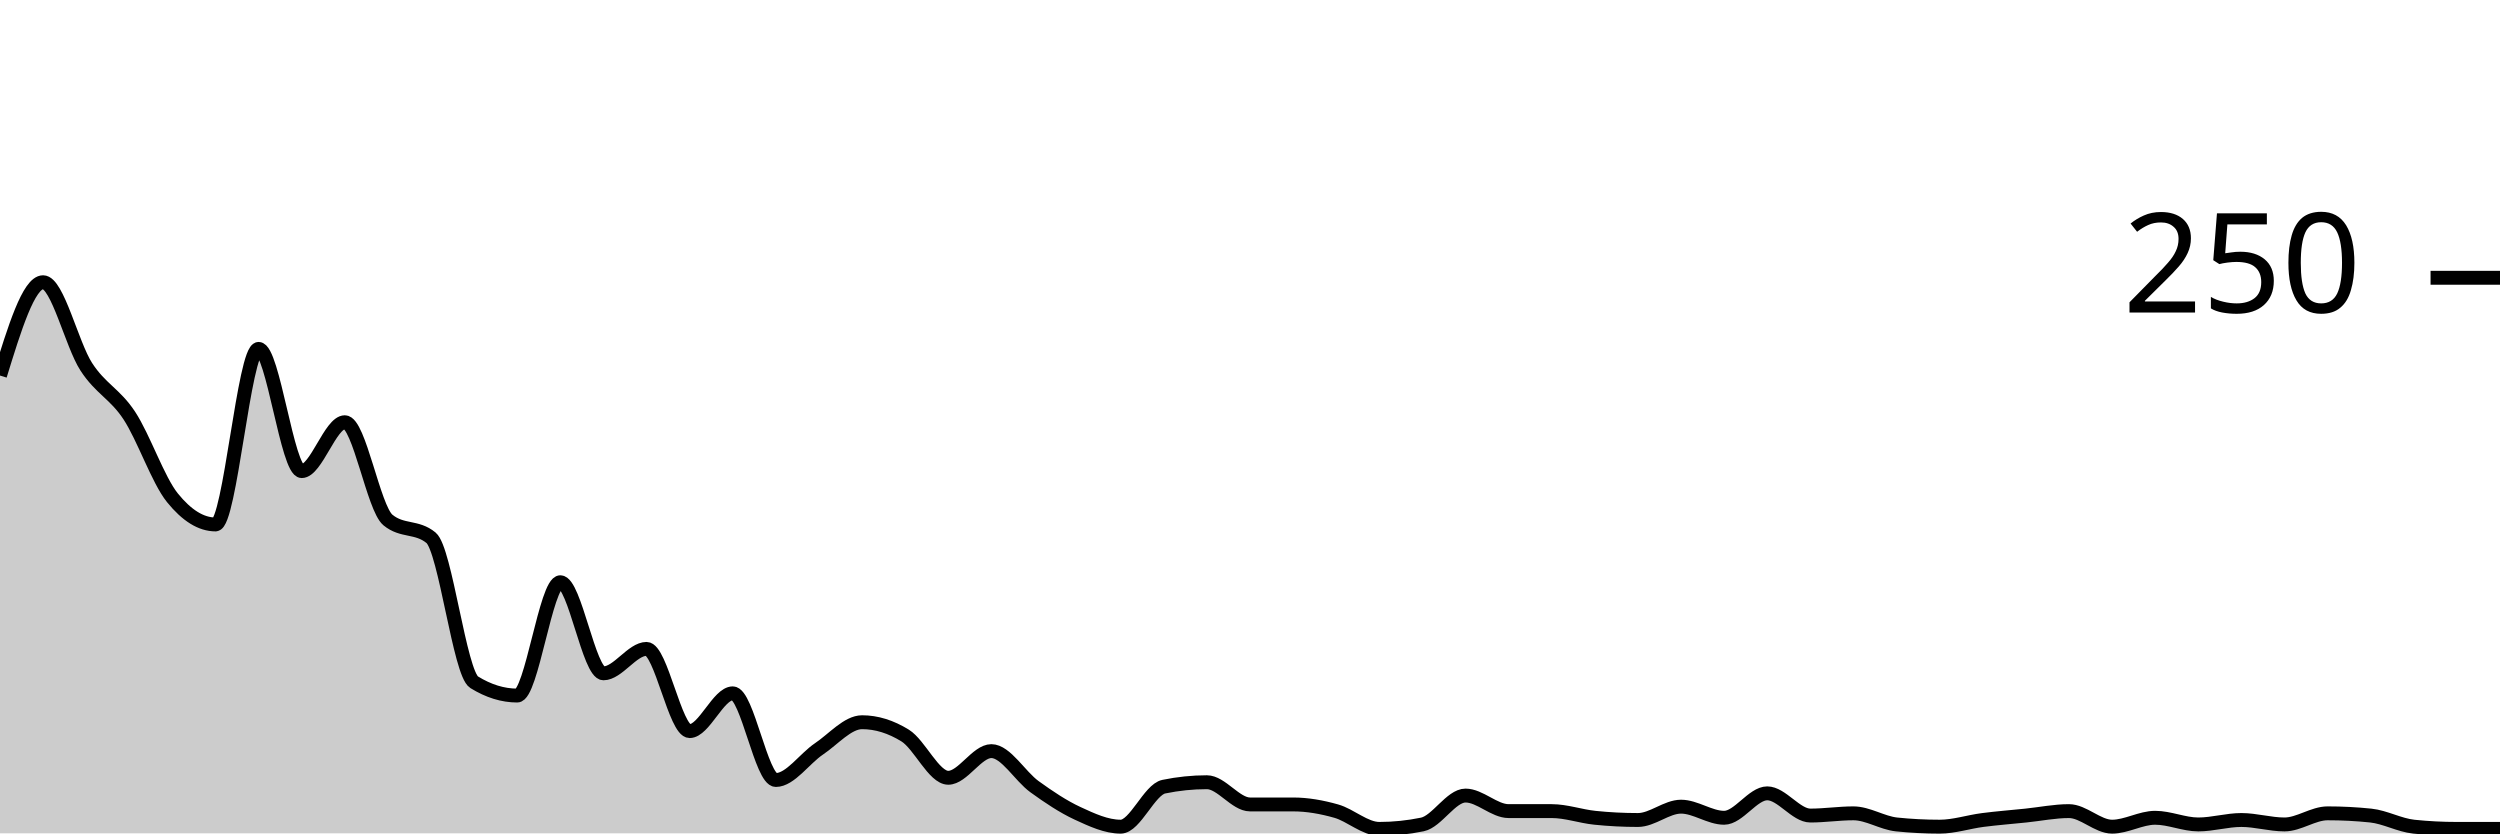
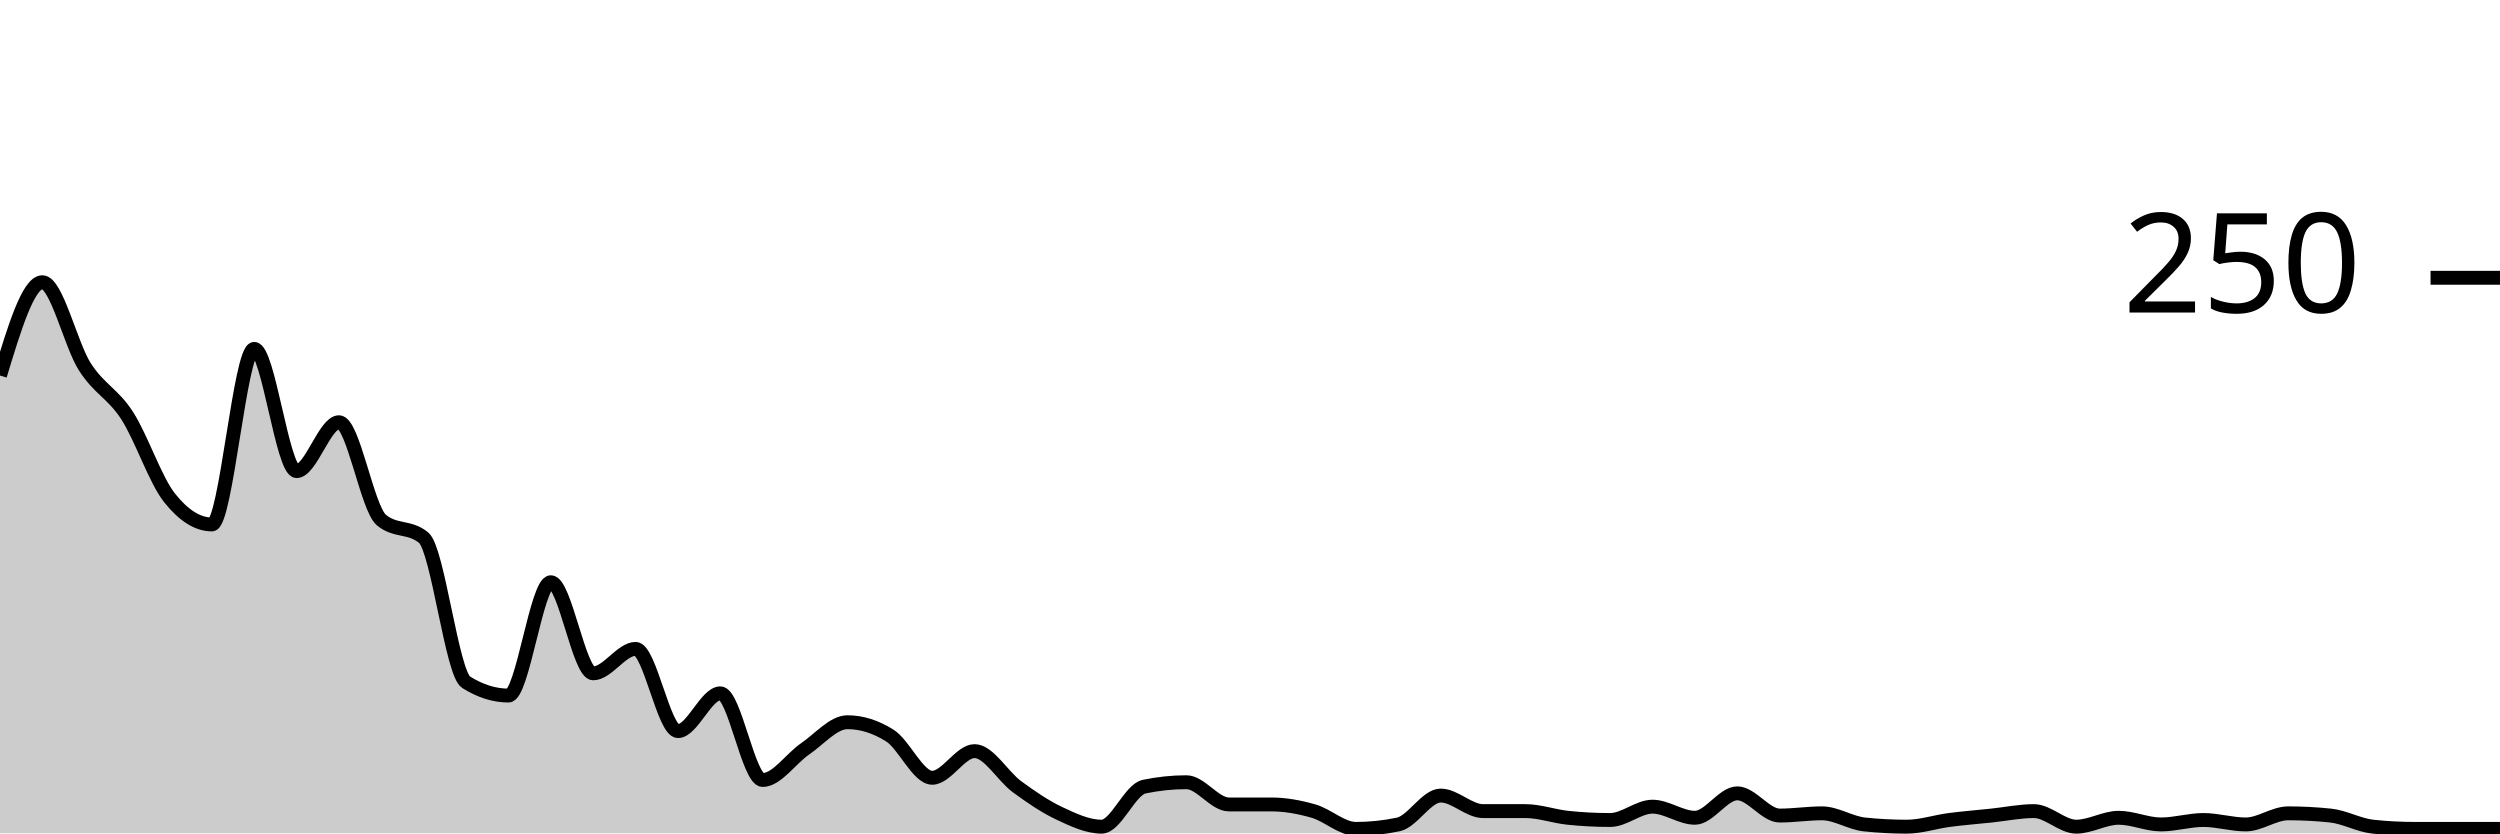
<svg xmlns="http://www.w3.org/2000/svg" viewBox="0 0 180 60">
  <g transform="translate(0,20)">
-     <path class="area" fill="rgba(0, 0, 0, 0.2)" d="M0,7.04C1.034,3.68,2.069,0.32,3.103,0.32C4.138,0.32,5.172,4.8,6.207,6.4C7.241,8,8.276,8.347,9.31,9.92C10.345,11.493,11.379,14.56,12.414,15.84C13.448,17.12,14.483,17.76,15.517,17.76C16.552,17.76,17.586,5.12,18.621,5.12C19.655,5.12,20.69,13.92,21.724,13.92C22.759,13.92,23.793,10.4,24.828,10.4C25.862,10.4,26.897,16.587,27.931,17.44C28.966,18.293,30,17.867,31.034,18.72C32.069,19.573,33.103,28.48,34.138,29.12C35.172,29.76,36.207,30.08,37.241,30.08C38.276,30.08,39.31,21.92,40.345,21.92C41.379,21.92,42.414,28.48,43.448,28.48C44.483,28.48,45.517,26.72,46.552,26.72C47.586,26.72,48.621,32.64,49.655,32.64C50.69,32.64,51.724,29.92,52.759,29.92C53.793,29.92,54.828,36.16,55.862,36.16C56.897,36.16,57.931,34.613,58.966,33.92C60,33.227,61.034,32,62.069,32C63.103,32,64.138,32.32,65.172,32.96C66.207,33.6,67.241,36,68.276,36C69.31,36,70.345,34.08,71.379,34.08C72.414,34.08,73.448,35.893,74.483,36.64C75.517,37.387,76.552,38.08,77.586,38.56C78.621,39.04,79.655,39.52,80.69,39.52C81.724,39.52,82.759,36.853,83.793,36.64C84.828,36.427,85.862,36.32,86.897,36.32C87.931,36.32,88.966,37.92,90,37.92C91.034,37.92,92.069,37.92,93.103,37.92C94.138,37.92,95.172,38.107,96.207,38.4C97.241,38.693,98.276,39.68,99.31,39.68C100.345,39.68,101.379,39.573,102.414,39.36C103.448,39.147,104.483,37.28,105.517,37.28C106.552,37.28,107.586,38.4,108.621,38.4C109.655,38.4,110.69,38.4,111.724,38.4C112.759,38.4,113.793,38.773,114.828,38.88C115.862,38.987,116.897,39.04,117.931,39.04C118.966,39.04,120,38.08,121.034,38.08C122.069,38.08,123.103,38.88,124.138,38.88C125.172,38.88,126.207,37.12,127.241,37.12C128.276,37.12,129.31,38.72,130.345,38.72C131.379,38.72,132.414,38.56,133.448,38.56C134.483,38.56,135.517,39.253,136.552,39.36C137.586,39.467,138.621,39.52,139.655,39.52C140.69,39.52,141.724,39.173,142.759,39.04C143.793,38.907,144.828,38.827,145.862,38.72C146.897,38.613,147.931,38.4,148.966,38.4C150,38.4,151.034,39.52,152.069,39.52C153.103,39.52,154.138,38.88,155.172,38.88C156.207,38.88,157.241,39.36,158.276,39.36C159.31,39.36,160.345,39.04,161.379,39.04C162.414,39.04,163.448,39.36,164.483,39.36C165.517,39.36,166.552,38.56,167.586,38.56C168.621,38.56,169.655,38.613,170.69,38.72C171.724,38.827,172.759,39.413,173.793,39.52C174.828,39.627,175.862,39.68,176.897,39.68C177.931,39.68,178.966,39.68,180,39.68L180,40C178.966,40,177.931,40,176.897,40C175.862,40,174.828,40,173.793,40C172.759,40,171.724,40,170.69,40C169.655,40,168.621,40,167.586,40C166.552,40,165.517,40,164.483,40C163.448,40,162.414,40,161.379,40C160.345,40,159.31,40,158.276,40C157.241,40,156.207,40,155.172,40C154.138,40,153.103,40,152.069,40C151.034,40,150,40,148.966,40C147.931,40,146.897,40,145.862,40C144.828,40,143.793,40,142.759,40C141.724,40,140.69,40,139.655,40C138.621,40,137.586,40,136.552,40C135.517,40,134.483,40,133.448,40C132.414,40,131.379,40,130.345,40C129.31,40,128.276,40,127.241,40C126.207,40,125.172,40,124.138,40C123.103,40,122.069,40,121.034,40C120,40,118.966,40,117.931,40C116.897,40,115.862,40,114.828,40C113.793,40,112.759,40,111.724,40C110.69,40,109.655,40,108.621,40C107.586,40,106.552,40,105.517,40C104.483,40,103.448,40,102.414,40C101.379,40,100.345,40,99.31,40C98.276,40,97.241,40,96.207,40C95.172,40,94.138,40,93.103,40C92.069,40,91.034,40,90,40C88.966,40,87.931,40,86.897,40C85.862,40,84.828,40,83.793,40C82.759,40,81.724,40,80.69,40C79.655,40,78.621,40,77.586,40C76.552,40,75.517,40,74.483,40C73.448,40,72.414,40,71.379,40C70.345,40,69.31,40,68.276,40C67.241,40,66.207,40,65.172,40C64.138,40,63.103,40,62.069,40C61.034,40,60,40,58.966,40C57.931,40,56.897,40,55.862,40C54.828,40,53.793,40,52.759,40C51.724,40,50.69,40,49.655,40C48.621,40,47.586,40,46.552,40C45.517,40,44.483,40,43.448,40C42.414,40,41.379,40,40.345,40C39.31,40,38.276,40,37.241,40C36.207,40,35.172,40,34.138,40C33.103,40,32.069,40,31.034,40C30,40,28.966,40,27.931,40C26.897,40,25.862,40,24.828,40C23.793,40,22.759,40,21.724,40C20.69,40,19.655,40,18.621,40C17.586,40,16.552,40,15.517,40C14.483,40,13.448,40,12.414,40C11.379,40,10.345,40,9.31,40C8.276,40,7.241,40,6.207,40C5.172,40,4.138,40,3.103,40C2.069,40,1.034,40,0,40Z" />
-     <path class="line" stroke="black" fill="none" d="M0,7.04C1.034,3.68,2.069,0.32,3.103,0.32C4.138,0.32,5.172,4.8,6.207,6.4C7.241,8,8.276,8.347,9.31,9.92C10.345,11.493,11.379,14.56,12.414,15.84C13.448,17.12,14.483,17.76,15.517,17.76C16.552,17.76,17.586,5.12,18.621,5.12C19.655,5.12,20.69,13.92,21.724,13.92C22.759,13.92,23.793,10.4,24.828,10.4C25.862,10.4,26.897,16.587,27.931,17.44C28.966,18.293,30,17.867,31.034,18.72C32.069,19.573,33.103,28.48,34.138,29.12C35.172,29.76,36.207,30.08,37.241,30.08C38.276,30.08,39.31,21.92,40.345,21.92C41.379,21.92,42.414,28.48,43.448,28.48C44.483,28.48,45.517,26.72,46.552,26.72C47.586,26.72,48.621,32.64,49.655,32.64C50.69,32.64,51.724,29.92,52.759,29.92C53.793,29.92,54.828,36.16,55.862,36.16C56.897,36.16,57.931,34.613,58.966,33.92C60,33.227,61.034,32,62.069,32C63.103,32,64.138,32.32,65.172,32.96C66.207,33.6,67.241,36,68.276,36C69.31,36,70.345,34.08,71.379,34.08C72.414,34.08,73.448,35.893,74.483,36.64C75.517,37.387,76.552,38.08,77.586,38.56C78.621,39.04,79.655,39.52,80.69,39.52C81.724,39.52,82.759,36.853,83.793,36.64C84.828,36.427,85.862,36.32,86.897,36.32C87.931,36.32,88.966,37.92,90,37.92C91.034,37.92,92.069,37.92,93.103,37.92C94.138,37.92,95.172,38.107,96.207,38.4C97.241,38.693,98.276,39.68,99.31,39.68C100.345,39.68,101.379,39.573,102.414,39.36C103.448,39.147,104.483,37.28,105.517,37.28C106.552,37.28,107.586,38.4,108.621,38.4C109.655,38.4,110.69,38.4,111.724,38.4C112.759,38.4,113.793,38.773,114.828,38.88C115.862,38.987,116.897,39.04,117.931,39.04C118.966,39.04,120,38.08,121.034,38.08C122.069,38.08,123.103,38.88,124.138,38.88C125.172,38.88,126.207,37.12,127.241,37.12C128.276,37.12,129.31,38.72,130.345,38.72C131.379,38.72,132.414,38.56,133.448,38.56C134.483,38.56,135.517,39.253,136.552,39.36C137.586,39.467,138.621,39.52,139.655,39.52C140.69,39.52,141.724,39.173,142.759,39.04C143.793,38.907,144.828,38.827,145.862,38.72C146.897,38.613,147.931,38.4,148.966,38.4C150,38.4,151.034,39.52,152.069,39.52C153.103,39.52,154.138,38.88,155.172,38.88C156.207,38.88,157.241,39.36,158.276,39.36C159.31,39.36,160.345,39.04,161.379,39.04C162.414,39.04,163.448,39.36,164.483,39.36C165.517,39.36,166.552,38.56,167.586,38.56C168.621,38.56,169.655,38.613,170.69,38.72C171.724,38.827,172.759,39.413,173.793,39.52C174.828,39.627,175.862,39.68,176.897,39.68C177.931,39.68,178.966,39.68,180,39.68" />
+     <path class="area" fill="rgba(0, 0, 0, 0.2)" d="M0,7.04C1.017,3.68,2.034,0.32,3.051,0.32C4.068,0.32,5.085,4.8,6.102,6.4C7.119,8,8.136,8.347,9.153,9.92C10.169,11.493,11.186,14.56,12.203,15.84C13.22,17.12,14.237,17.76,15.254,17.76C16.271,17.76,17.288,5.12,18.305,5.12C19.322,5.12,20.339,13.92,21.356,13.92C22.373,13.92,23.39,10.4,24.407,10.4C25.424,10.4,26.441,16.587,27.458,17.44C28.475,18.293,29.492,17.867,30.508,18.72C31.525,19.573,32.542,28.48,33.559,29.12C34.576,29.76,35.593,30.08,36.61,30.08C37.627,30.08,38.644,21.92,39.661,21.92C40.678,21.92,41.695,28.48,42.712,28.48C43.729,28.48,44.746,26.72,45.763,26.72C46.78,26.72,47.797,32.64,48.814,32.64C49.831,32.64,50.847,29.92,51.864,29.92C52.881,29.92,53.898,36.16,54.915,36.16C55.932,36.16,56.949,34.613,57.966,33.92C58.983,33.227,60,32,61.017,32C62.034,32,63.051,32.32,64.068,32.96C65.085,33.6,66.102,36,67.119,36C68.136,36,69.153,34.08,70.169,34.08C71.186,34.08,72.203,35.893,73.22,36.64C74.237,37.387,75.254,38.08,76.271,38.56C77.288,39.04,78.305,39.52,79.322,39.52C80.339,39.52,81.356,36.853,82.373,36.64C83.39,36.427,84.407,36.32,85.424,36.32C86.441,36.32,87.458,37.92,88.475,37.92C89.492,37.92,90.508,37.92,91.525,37.92C92.542,37.92,93.559,38.107,94.576,38.4C95.593,38.693,96.61,39.68,97.627,39.68C98.644,39.68,99.661,39.573,100.678,39.36C101.695,39.147,102.712,37.28,103.729,37.28C104.746,37.28,105.763,38.4,106.78,38.4C107.797,38.4,108.814,38.4,109.831,38.4C110.847,38.4,111.864,38.773,112.881,38.88C113.898,38.987,114.915,39.04,115.932,39.04C116.949,39.04,117.966,38.08,118.983,38.08C120,38.08,121.017,38.88,122.034,38.88C123.051,38.88,124.068,37.12,125.085,37.12C126.102,37.12,127.119,38.72,128.136,38.72C129.153,38.72,130.169,38.56,131.186,38.56C132.203,38.56,133.22,39.253,134.237,39.36C135.254,39.467,136.271,39.52,137.288,39.52C138.305,39.52,139.322,39.173,140.339,39.04C141.356,38.907,142.373,38.827,143.39,38.72C144.407,38.613,145.424,38.4,146.441,38.4C147.458,38.4,148.475,39.52,149.492,39.52C150.508,39.52,151.525,38.88,152.542,38.88C153.559,38.88,154.576,39.36,155.593,39.36C156.61,39.36,157.627,39.04,158.644,39.04C159.661,39.04,160.678,39.36,161.695,39.36C162.712,39.36,163.729,38.56,164.746,38.56C165.763,38.56,166.78,38.613,167.797,38.72C168.814,38.827,169.831,39.413,170.847,39.52C171.864,39.627,172.881,39.68,173.898,39.68C174.915,39.68,175.932,39.68,176.949,39.68C177.966,39.68,178.983,39.68,180,39.68L180,40C178.983,40,177.966,40,176.949,40C175.932,40,174.915,40,173.898,40C172.881,40,171.864,40,170.847,40C169.831,40,168.814,40,167.797,40C166.78,40,165.763,40,164.746,40C163.729,40,162.712,40,161.695,40C160.678,40,159.661,40,158.644,40C157.627,40,156.61,40,155.593,40C154.576,40,153.559,40,152.542,40C151.525,40,150.508,40,149.492,40C148.475,40,147.458,40,146.441,40C145.424,40,144.407,40,143.39,40C142.373,40,141.356,40,140.339,40C139.322,40,138.305,40,137.288,40C136.271,40,135.254,40,134.237,40C133.22,40,132.203,40,131.186,40C130.169,40,129.153,40,128.136,40C127.119,40,126.102,40,125.085,40C124.068,40,123.051,40,122.034,40C121.017,40,120,40,118.983,40C117.966,40,116.949,40,115.932,40C114.915,40,113.898,40,112.881,40C111.864,40,110.847,40,109.831,40C108.814,40,107.797,40,106.78,40C105.763,40,104.746,40,103.729,40C102.712,40,101.695,40,100.678,40C99.661,40,98.644,40,97.627,40C96.61,40,95.593,40,94.576,40C93.559,40,92.542,40,91.525,40C90.508,40,89.492,40,88.475,40C87.458,40,86.441,40,85.424,40C84.407,40,83.39,40,82.373,40C81.356,40,80.339,40,79.322,40C78.305,40,77.288,40,76.271,40C75.254,40,74.237,40,73.22,40C72.203,40,71.186,40,70.169,40C69.153,40,68.136,40,67.119,40C66.102,40,65.085,40,64.068,40C63.051,40,62.034,40,61.017,40C60,40,58.983,40,57.966,40C56.949,40,55.932,40,54.915,40C53.898,40,52.881,40,51.864,40C50.847,40,49.831,40,48.814,40C47.797,40,46.78,40,45.763,40C44.746,40,43.729,40,42.712,40C41.695,40,40.678,40,39.661,40C38.644,40,37.627,40,36.61,40C35.593,40,34.576,40,33.559,40C32.542,40,31.525,40,30.508,40C29.492,40,28.475,40,27.458,40C26.441,40,25.424,40,24.407,40C23.39,40,22.373,40,21.356,40C20.339,40,19.322,40,18.305,40C17.288,40,16.271,40,15.254,40C14.237,40,13.22,40,12.203,40C11.186,40,10.169,40,9.153,40C8.136,40,7.119,40,6.102,40C5.085,40,4.068,40,3.051,40C2.034,40,1.017,40,0,40Z" />
+     <path class="line" stroke="black" fill="none" d="M0,7.04C1.017,3.68,2.034,0.32,3.051,0.32C4.068,0.32,5.085,4.8,6.102,6.4C7.119,8,8.136,8.347,9.153,9.92C10.169,11.493,11.186,14.56,12.203,15.84C13.22,17.12,14.237,17.76,15.254,17.76C16.271,17.76,17.288,5.12,18.305,5.12C19.322,5.12,20.339,13.92,21.356,13.92C22.373,13.92,23.39,10.4,24.407,10.4C25.424,10.4,26.441,16.587,27.458,17.44C28.475,18.293,29.492,17.867,30.508,18.72C31.525,19.573,32.542,28.48,33.559,29.12C34.576,29.76,35.593,30.08,36.61,30.08C37.627,30.08,38.644,21.92,39.661,21.92C40.678,21.92,41.695,28.48,42.712,28.48C43.729,28.48,44.746,26.72,45.763,26.72C46.78,26.72,47.797,32.64,48.814,32.64C49.831,32.64,50.847,29.92,51.864,29.92C52.881,29.92,53.898,36.16,54.915,36.16C55.932,36.16,56.949,34.613,57.966,33.92C58.983,33.227,60,32,61.017,32C62.034,32,63.051,32.32,64.068,32.96C65.085,33.6,66.102,36,67.119,36C68.136,36,69.153,34.08,70.169,34.08C71.186,34.08,72.203,35.893,73.22,36.64C74.237,37.387,75.254,38.08,76.271,38.56C77.288,39.04,78.305,39.52,79.322,39.52C80.339,39.52,81.356,36.853,82.373,36.64C83.39,36.427,84.407,36.32,85.424,36.32C86.441,36.32,87.458,37.92,88.475,37.92C89.492,37.92,90.508,37.92,91.525,37.92C92.542,37.92,93.559,38.107,94.576,38.4C95.593,38.693,96.61,39.68,97.627,39.68C98.644,39.68,99.661,39.573,100.678,39.36C101.695,39.147,102.712,37.28,103.729,37.28C104.746,37.28,105.763,38.4,106.78,38.4C107.797,38.4,108.814,38.4,109.831,38.4C110.847,38.4,111.864,38.773,112.881,38.88C113.898,38.987,114.915,39.04,115.932,39.04C116.949,39.04,117.966,38.08,118.983,38.08C120,38.08,121.017,38.88,122.034,38.88C123.051,38.88,124.068,37.12,125.085,37.12C126.102,37.12,127.119,38.72,128.136,38.72C129.153,38.72,130.169,38.56,131.186,38.56C132.203,38.56,133.22,39.253,134.237,39.36C135.254,39.467,136.271,39.52,137.288,39.52C138.305,39.52,139.322,39.173,140.339,39.04C141.356,38.907,142.373,38.827,143.39,38.72C144.407,38.613,145.424,38.4,146.441,38.4C147.458,38.4,148.475,39.52,149.492,39.52C150.508,39.52,151.525,38.88,152.542,38.88C153.559,38.88,154.576,39.36,155.593,39.36C156.61,39.36,157.627,39.04,158.644,39.04C159.661,39.04,160.678,39.36,161.695,39.36C162.712,39.36,163.729,38.56,164.746,38.56C165.763,38.56,166.78,38.613,167.797,38.72C168.814,38.827,169.831,39.413,170.847,39.52C171.864,39.627,172.881,39.68,173.898,39.68C174.915,39.68,175.932,39.68,176.949,39.68C177.966,39.68,178.983,39.68,180,39.68" />
    <path class="axis-ceiling" stroke-width="1" stroke="black" fill="none" d="M175,0L180,0" />
    <text class="axis-ceiling-label" font-family="sans-serif" text-anchor="end" font-size="10px" x="170" y="2.5">250</text>
  </g>
</svg>
